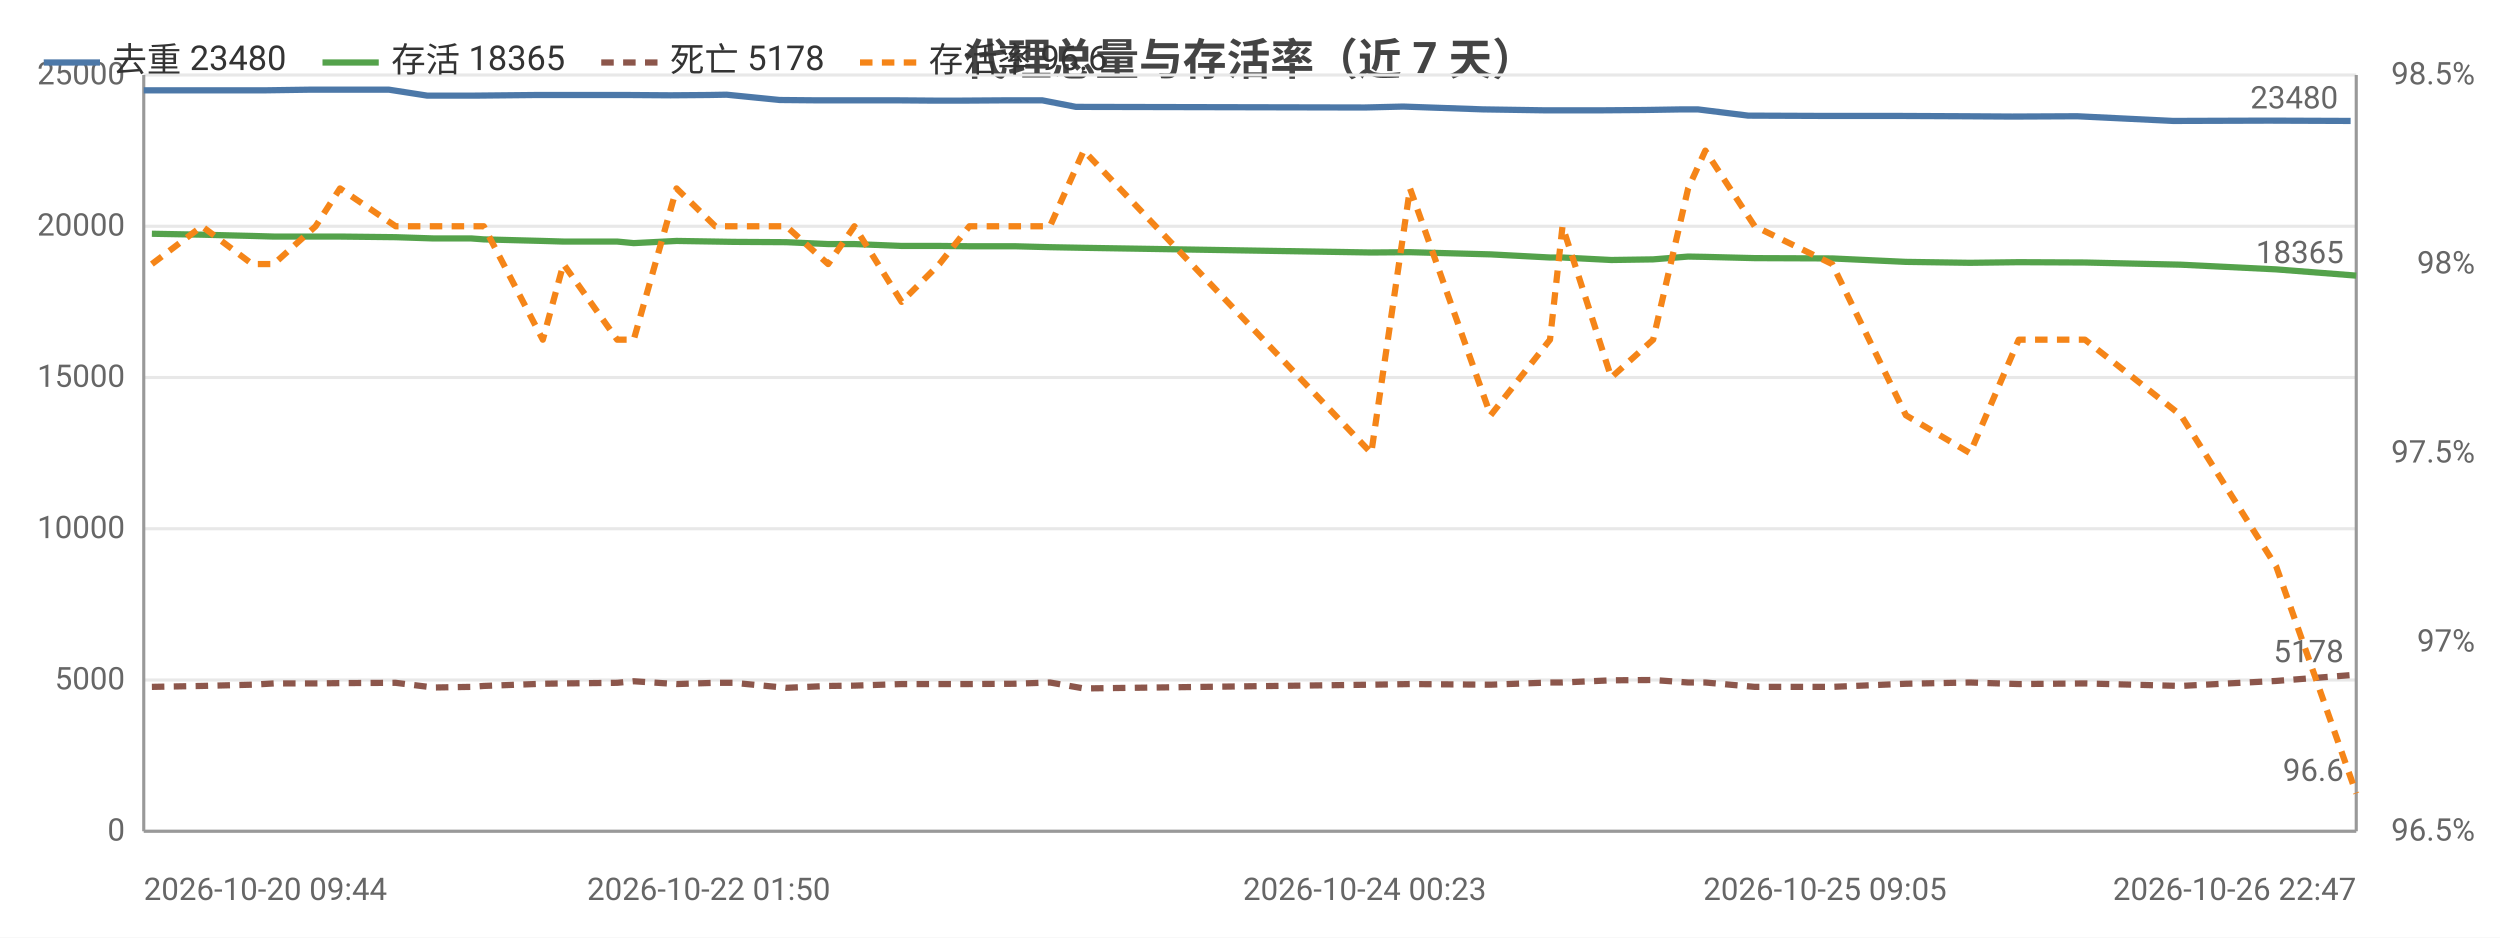
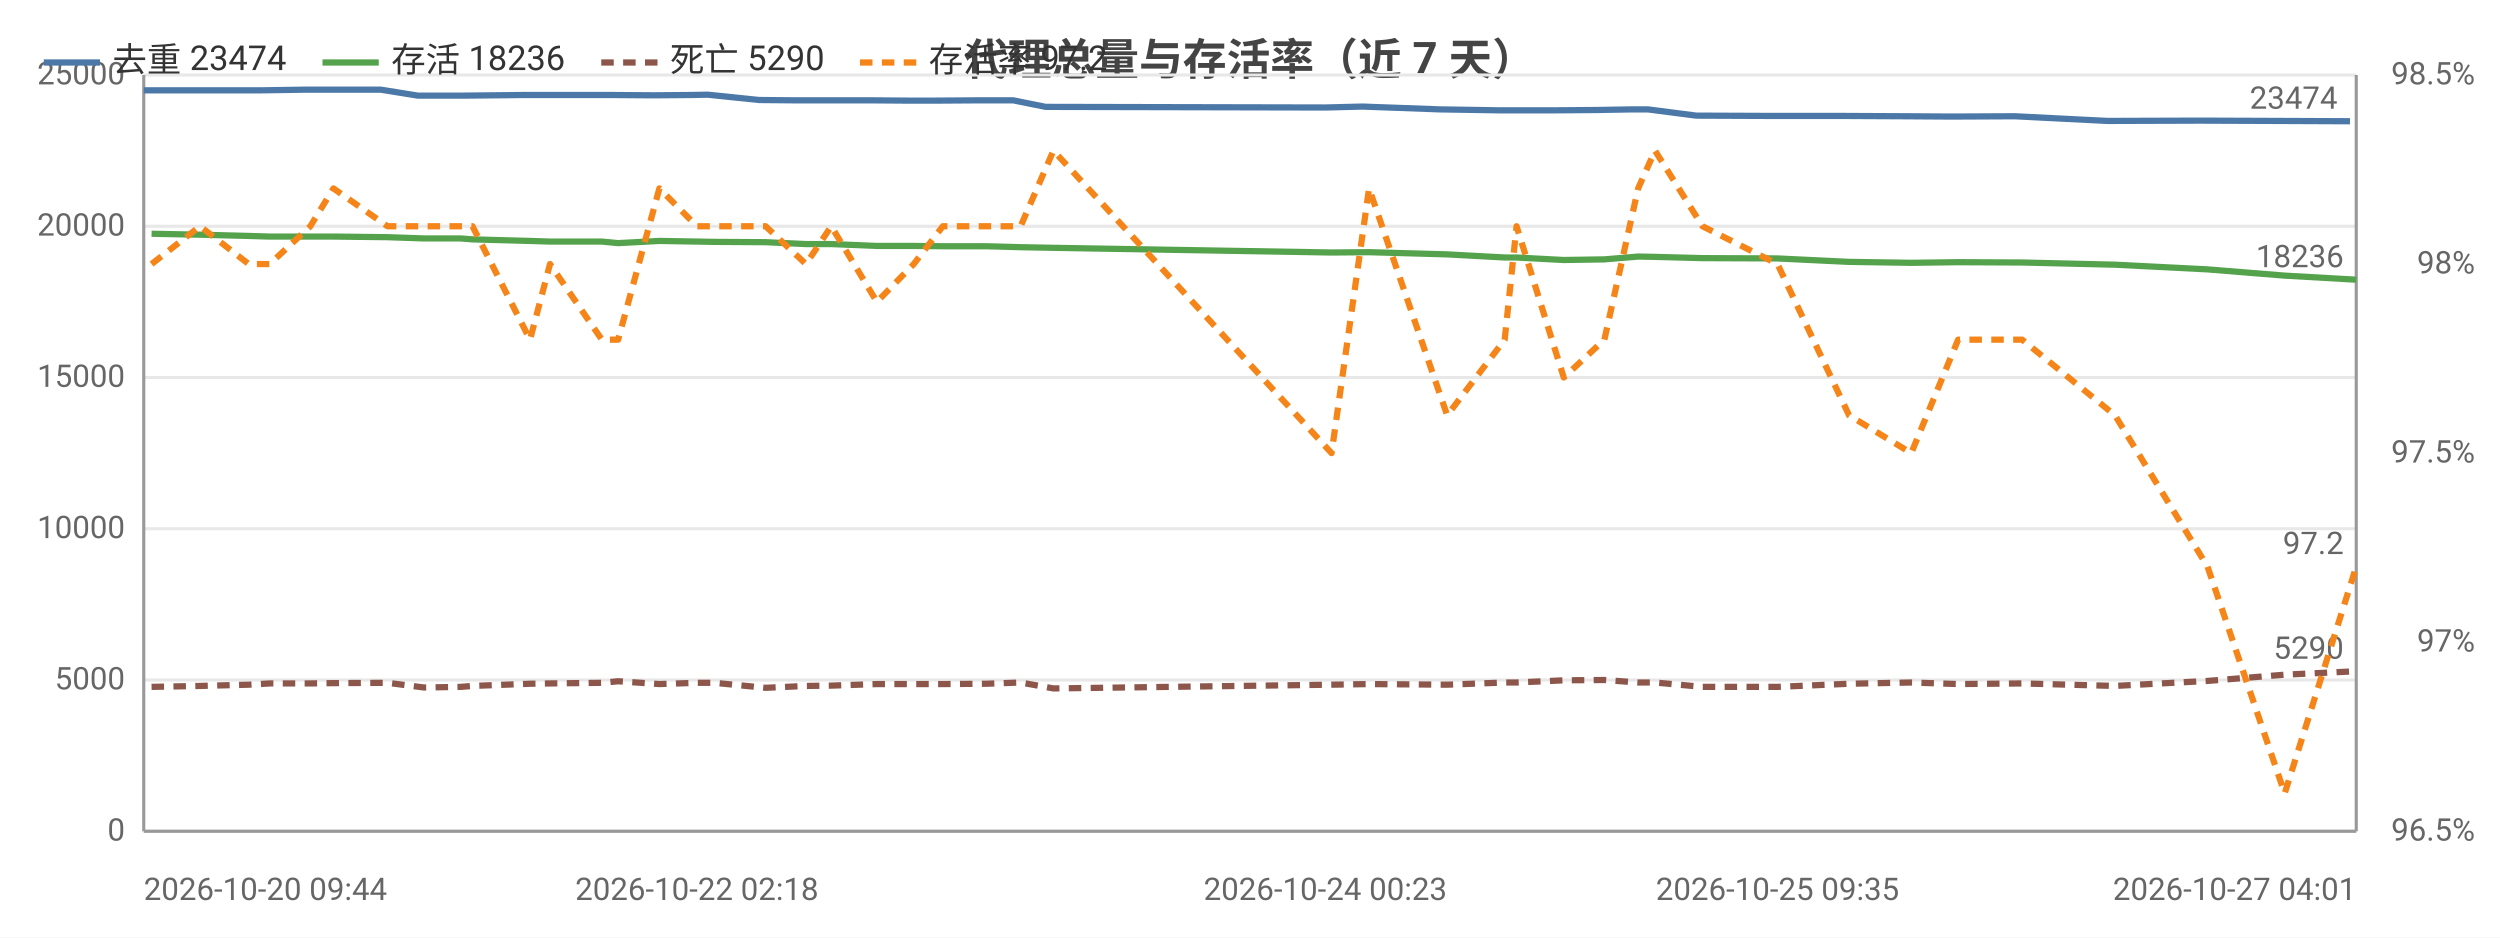
<svg xmlns="http://www.w3.org/2000/svg" width="800" height="300" viewBox="0 0 800 300">
  <rect width="800" height="300" fill="#ffffff" />
  <style>text{font-family:system-ui,-apple-system,'Segoe UI',Roboto,'PingFang SC','Microsoft YaHei','Noto Sans CJK SC',sans-serif}.g{stroke:#e8e8e8;stroke-width:1}.a{stroke:#999;stroke-width:1}.t{font-size:10px;fill:#666}.m{font-size:10px;text-anchor:middle;fill:#666}.e{font-size:10px;text-anchor:end;fill:#666}.l{font-size:11px;fill:#333}.tt{font-size:14px;font-weight:600;text-anchor:middle;fill:#444}.em{font-size:13px;text-anchor:middle;fill:#999}</style>
  <text class="tt" x="400.0" y="24">代理总量与存活率（近 7 天）</text>
  <line class="g" x1="46" y1="266" x2="754" y2="266" />
  <text class="e" x="40" y="269">0</text>
  <line class="g" x1="46" y1="217.6" x2="754" y2="217.6" />
  <text class="e" x="40" y="220.6">5000</text>
  <line class="g" x1="46" y1="169.2" x2="754" y2="169.2" />
  <text class="e" x="40" y="172.2">10000</text>
  <line class="g" x1="46" y1="120.8" x2="754" y2="120.8" />
  <text class="e" x="40" y="123.8">15000</text>
  <line class="g" x1="46" y1="72.4" x2="754" y2="72.4" />
  <text class="e" x="40" y="75.4">20000</text>
  <line class="g" x1="46" y1="24" x2="754" y2="24" />
  <text class="e" x="40" y="27">25000</text>
  <text class="e" x="792" y="269">96.5%</text>
  <text class="e" x="792" y="208.5">97%</text>
  <text class="e" x="792" y="148">97.5%</text>
  <text class="e" x="792" y="87.5">98%</text>
  <text class="e" x="792" y="27">98.5%</text>
  <line class="a" x1="754" y1="24" x2="754" y2="266" />
  <line class="a" x1="46" y1="24" x2="46" y2="266" />
  <line class="a" x1="46" y1="266" x2="754" y2="266" />
-   <polyline fill="none" stroke="#4c78a8" stroke-width="2" stroke-linejoin="round" points="46,28.9 62.5,28.9 78.7,28.9 85.2,28.9 98.8,28.7 106.2,28.7 124.5,28.7 136.7,30.6 148.5,30.6 152.0,30.6 171.6,30.4 178.0,30.4 195.6,30.4 200.7,30.4 214.6,30.5 226.8,30.4 232.5,30.3 249.5,32.0 260.4,32.1 271.5,32.1 286.1,32.1 298.7,32.2 307.9,32.2 322.6,32.1 333.5,32.1 344.3,34.2 436.7,34.4 449.0,34.1 474.5,35.0 493.9,35.3 497.6,35.3 513.0,35.3 526.3,35.2 538.3,35.0 543.3,35.0 559.4,37.0 584.0,37.1 607.5,37.1 628.4,37.2 643.9,37.3 664.7,37.2 695.4,38.7 726.0,38.6 752.2,38.7" />
+   <polyline fill="none" stroke="#4c78a8" stroke-width="2" stroke-linejoin="round" points="46,28.9 62.0,28.9 77.7,28.9 83.9,28.9 97.1,28.7 104.2,28.7 121.9,28.7 133.7,30.6 145.2,30.6 148.6,30.6 167.6,30.4 173.7,30.4 190.7,30.4 195.7,30.4 209.1,30.5 220.9,30.4 226.5,30.3 242.9,32.0 253.5,32.1 264.2,32.1 278.3,32.1 290.5,32.2 299.4,32.2 313.7,32.1 324.2,32.1 334.6,34.2 424.1,34.4 436.0,34.1 460.7,35.0 479.4,35.3 483.0,35.3 497.9,35.3 510.8,35.2 522.4,35.0 527.3,35.0 542.8,37.0 566.7,37.1 589.4,37.1 609.5,37.2 624.6,37.3 644.7,37.2 674.4,38.7 704.0,38.6 729.4,38.7 752.0,38.8" />
  <circle cx="46" cy="28.9" r="4" fill="transparent" />
-   <circle cx="78.7" cy="28.9" r="4" fill="transparent" />
-   <circle cx="106.2" cy="28.7" r="4" fill="transparent" />
-   <circle cx="136.7" cy="30.6" r="4" fill="transparent" />
-   <circle cx="152.0" cy="30.6" r="4" fill="transparent" />
-   <circle cx="178.0" cy="30.4" r="4" fill="transparent" />
-   <circle cx="214.6" cy="30.5" r="4" fill="transparent" />
-   <circle cx="232.5" cy="30.3" r="4" fill="transparent" />
-   <circle cx="260.4" cy="32.1" r="4" fill="transparent" />
-   <circle cx="286.1" cy="32.1" r="4" fill="transparent" />
-   <circle cx="322.6" cy="32.1" r="4" fill="transparent" />
-   <circle cx="344.3" cy="34.2" r="4" fill="transparent" />
-   <circle cx="449.0" cy="34.1" r="4" fill="transparent" />
-   <circle cx="493.9" cy="35.3" r="4" fill="transparent" />
-   <circle cx="526.3" cy="35.2" r="4" fill="transparent" />
-   <circle cx="543.3" cy="35.0" r="4" fill="transparent" />
-   <circle cx="584.0" cy="37.1" r="4" fill="transparent" />
-   <circle cx="628.4" cy="37.2" r="4" fill="transparent" />
-   <circle cx="695.4" cy="38.7" r="4" fill="transparent" />
-   <circle cx="752.2" cy="38.7" r="4" fill="transparent" />
-   <text class="t" x="748.2" y="34.7" text-anchor="end" fill="#4c78a8">23480</text>
-   <polyline fill="none" stroke="#54a24b" stroke-width="2" stroke-linejoin="round" points="48.6,74.8 64.6,75.1 80.7,75.5 87.6,75.7 101.0,75.7 108.8,75.7 126.6,75.9 138.7,76.3 150.8,76.3 154.8,76.6 173.7,77.1 180.3,77.3 197.5,77.3 202.8,77.8 216.5,77.1 228.9,77.3 234.7,77.4 251.6,77.5 265.0,78.1 273.4,78.1 288.5,78.7 300.6,78.7 310.2,78.8 324.7,78.8 336.0,79.1 346.8,79.3 438.8,80.8 451.2,80.7 477.0,81.4 496.0,82.4 500.0,82.4 515.6,83.2 529.0,83.0 540.2,82.1 545.7,82.2 561.5,82.6 586.3,82.7 609.9,83.8 630.4,84.1 646.0,83.9 667.2,84.0 697.9,84.7 728.4,86.2 754,88.2" />
-   <circle cx="48.6" cy="74.8" r="4" fill="transparent" />
-   <circle cx="80.7" cy="75.5" r="4" fill="transparent" />
-   <circle cx="108.8" cy="75.7" r="4" fill="transparent" />
-   <circle cx="138.7" cy="76.3" r="4" fill="transparent" />
-   <circle cx="154.8" cy="76.6" r="4" fill="transparent" />
-   <circle cx="180.3" cy="77.3" r="4" fill="transparent" />
-   <circle cx="216.5" cy="77.1" r="4" fill="transparent" />
-   <circle cx="234.7" cy="77.4" r="4" fill="transparent" />
-   <circle cx="265.0" cy="78.1" r="4" fill="transparent" />
-   <circle cx="288.5" cy="78.7" r="4" fill="transparent" />
-   <circle cx="324.7" cy="78.8" r="4" fill="transparent" />
-   <circle cx="346.8" cy="79.3" r="4" fill="transparent" />
-   <circle cx="451.2" cy="80.7" r="4" fill="transparent" />
-   <circle cx="496.0" cy="82.4" r="4" fill="transparent" />
-   <circle cx="529.0" cy="83.0" r="4" fill="transparent" />
-   <circle cx="545.7" cy="82.2" r="4" fill="transparent" />
-   <circle cx="586.3" cy="82.7" r="4" fill="transparent" />
-   <circle cx="630.4" cy="84.1" r="4" fill="transparent" />
-   <circle cx="697.9" cy="84.7" r="4" fill="transparent" />
-   <circle cx="754" cy="88.2" r="4" fill="transparent" />
-   <text class="t" x="750" y="84.2" text-anchor="end" fill="#54a24b">18365</text>
-   <polyline fill="none" stroke="#8c564b" stroke-width="2" stroke-dasharray="4,3" stroke-linejoin="round" points="48.6,219.8 64.6,219.5 80.7,219.1 87.6,218.7 101.0,218.7 108.8,218.6 126.6,218.5 138.7,220.0 150.8,219.8 154.8,219.5 173.7,218.8 180.3,218.7 197.5,218.5 202.8,218.0 216.5,218.9 228.9,218.5 234.7,218.5 251.6,220.1 265.0,219.5 273.4,219.4 288.5,218.9 300.6,218.9 310.2,218.9 324.7,218.8 336.0,218.4 346.8,220.3 438.8,219.1 451.2,218.9 477.0,219.1 496.0,218.4 500.0,218.4 515.6,217.7 529.0,217.6 540.2,218.4 545.7,218.4 561.5,219.8 586.3,219.8 609.9,218.8 630.4,218.4 646.0,218.9 667.2,218.7 697.9,219.5 728.4,217.9 754,215.9" />
-   <circle cx="48.6" cy="219.8" r="4" fill="transparent" />
-   <circle cx="80.7" cy="219.1" r="4" fill="transparent" />
-   <circle cx="108.8" cy="218.6" r="4" fill="transparent" />
-   <circle cx="138.7" cy="220.0" r="4" fill="transparent" />
-   <circle cx="154.8" cy="219.5" r="4" fill="transparent" />
-   <circle cx="180.3" cy="218.7" r="4" fill="transparent" />
-   <circle cx="216.5" cy="218.9" r="4" fill="transparent" />
-   <circle cx="234.7" cy="218.5" r="4" fill="transparent" />
-   <circle cx="265.0" cy="219.5" r="4" fill="transparent" />
-   <circle cx="288.5" cy="218.9" r="4" fill="transparent" />
-   <circle cx="324.7" cy="218.8" r="4" fill="transparent" />
-   <circle cx="346.8" cy="220.3" r="4" fill="transparent" />
-   <circle cx="451.2" cy="218.9" r="4" fill="transparent" />
-   <circle cx="496.0" cy="218.4" r="4" fill="transparent" />
-   <circle cx="529.0" cy="217.6" r="4" fill="transparent" />
-   <circle cx="545.7" cy="218.4" r="4" fill="transparent" />
-   <circle cx="586.3" cy="219.8" r="4" fill="transparent" />
-   <circle cx="630.4" cy="218.4" r="4" fill="transparent" />
-   <circle cx="697.9" cy="219.5" r="4" fill="transparent" />
-   <circle cx="754" cy="215.9" r="4" fill="transparent" />
-   <text class="t" x="750" y="211.9" text-anchor="end" fill="#8c564b">5178</text>
-   <polyline fill="none" stroke="#f58518" stroke-width="2" stroke-dasharray="4,3" stroke-linejoin="round" points="48.6,84.5 64.6,72.4 80.7,84.5 87.6,84.5 101.0,72.4 108.8,60.3 126.6,72.4 138.7,72.4 150.8,72.4 154.8,72.4 173.7,108.7 180.3,84.5 197.5,108.7 202.8,108.7 216.5,60.3 228.9,72.4 234.7,72.4 251.6,72.4 265.0,84.5 273.4,72.4 288.5,96.6 300.6,84.5 310.2,72.4 324.7,72.4 336.0,72.4 346.8,48.2 438.8,145 451.2,60.3 477.0,132.9 496.0,108.7 500.0,72.4 515.6,120.8 529.0,108.7 540.2,60.3 545.7,48.2 561.5,72.4 586.3,84.5 609.9,132.9 630.4,145 646.0,108.7 667.2,108.7 697.9,132.9 728.4,181.3 754,253.9" />
-   <circle cx="48.6" cy="84.5" r="4" fill="transparent" />
-   <circle cx="80.7" cy="84.5" r="4" fill="transparent" />
-   <circle cx="108.8" cy="60.3" r="4" fill="transparent" />
-   <circle cx="138.7" cy="72.4" r="4" fill="transparent" />
-   <circle cx="154.8" cy="72.4" r="4" fill="transparent" />
-   <circle cx="180.3" cy="84.5" r="4" fill="transparent" />
-   <circle cx="216.5" cy="60.3" r="4" fill="transparent" />
-   <circle cx="234.7" cy="72.4" r="4" fill="transparent" />
-   <circle cx="265.0" cy="84.5" r="4" fill="transparent" />
-   <circle cx="288.5" cy="96.6" r="4" fill="transparent" />
-   <circle cx="324.7" cy="72.4" r="4" fill="transparent" />
-   <circle cx="346.8" cy="48.2" r="4" fill="transparent" />
-   <circle cx="451.2" cy="60.3" r="4" fill="transparent" />
-   <circle cx="496.0" cy="108.7" r="4" fill="transparent" />
-   <circle cx="529.0" cy="108.7" r="4" fill="transparent" />
-   <circle cx="545.7" cy="48.2" r="4" fill="transparent" />
-   <circle cx="586.3" cy="84.5" r="4" fill="transparent" />
-   <circle cx="630.4" cy="145" r="4" fill="transparent" />
-   <circle cx="697.9" cy="132.9" r="4" fill="transparent" />
-   <circle cx="754" cy="253.9" r="4" fill="transparent" />
-   <text class="t" x="750" y="249.9" text-anchor="end" fill="#f58518">96.6</text>
+   <circle cx="77.7" cy="28.9" r="4" fill="transparent" />
+   <circle cx="104.2" cy="28.7" r="4" fill="transparent" />
+   <circle cx="133.7" cy="30.6" r="4" fill="transparent" />
+   <circle cx="148.6" cy="30.6" r="4" fill="transparent" />
+   <circle cx="190.7" cy="30.4" r="4" fill="transparent" />
+   <circle cx="209.1" cy="30.5" r="4" fill="transparent" />
+   <circle cx="226.5" cy="30.3" r="4" fill="transparent" />
+   <circle cx="264.2" cy="32.1" r="4" fill="transparent" />
+   <circle cx="290.5" cy="32.2" r="4" fill="transparent" />
+   <circle cx="313.7" cy="32.1" r="4" fill="transparent" />
+   <circle cx="334.6" cy="34.2" r="4" fill="transparent" />
+   <circle cx="460.7" cy="35.0" r="4" fill="transparent" />
+   <circle cx="483.0" cy="35.3" r="4" fill="transparent" />
+   <circle cx="510.8" cy="35.2" r="4" fill="transparent" />
+   <circle cx="542.8" cy="37.0" r="4" fill="transparent" />
+   <circle cx="589.4" cy="37.1" r="4" fill="transparent" />
+   <circle cx="624.6" cy="37.3" r="4" fill="transparent" />
+   <circle cx="704.0" cy="38.6" r="4" fill="transparent" />
+   <circle cx="752.0" cy="38.8" r="4" fill="transparent" />
+   <text class="t" x="748.0" y="34.8" text-anchor="end" fill="#4c78a8">23474</text>
+   <polyline fill="none" stroke="#54a24b" stroke-width="2" stroke-linejoin="round" points="48.5,74.8 64.0,75.1 79.6,75.5 86.3,75.7 99.3,75.7 106.7,75.7 124.0,75.9 135.7,76.3 147.4,76.3 151.2,76.6 169.6,77.1 176.0,77.3 192.6,77.3 197.8,77.8 211.0,77.1 223.0,77.3 228.6,77.4 245.0,77.5 257.9,78.1 266.0,78.1 280.6,78.7 292.4,78.7 301.7,78.8 315.7,78.8 326.6,79.1 337.1,79.3 426.1,80.8 438.1,80.7 463.1,81.4 481.5,82.4 485.3,82.4 500.4,83.2 513.4,83.0 524.2,82.1 529.6,82.2 544.8,82.6 568.8,82.7 591.7,83.8 611.6,84.1 626.6,83.9 647.1,84.0 676.8,84.7 706.4,86.2 731.1,88.2 754,89.5" />
+   <circle cx="48.5" cy="74.8" r="4" fill="transparent" />
+   <circle cx="79.6" cy="75.5" r="4" fill="transparent" />
+   <circle cx="106.7" cy="75.7" r="4" fill="transparent" />
+   <circle cx="135.7" cy="76.3" r="4" fill="transparent" />
+   <circle cx="151.2" cy="76.6" r="4" fill="transparent" />
+   <circle cx="192.6" cy="77.3" r="4" fill="transparent" />
+   <circle cx="211.0" cy="77.1" r="4" fill="transparent" />
+   <circle cx="228.6" cy="77.4" r="4" fill="transparent" />
+   <circle cx="266.0" cy="78.1" r="4" fill="transparent" />
+   <circle cx="292.4" cy="78.7" r="4" fill="transparent" />
+   <circle cx="315.7" cy="78.8" r="4" fill="transparent" />
+   <circle cx="337.1" cy="79.3" r="4" fill="transparent" />
+   <circle cx="463.1" cy="81.4" r="4" fill="transparent" />
+   <circle cx="485.3" cy="82.4" r="4" fill="transparent" />
+   <circle cx="513.4" cy="83.0" r="4" fill="transparent" />
+   <circle cx="544.8" cy="82.6" r="4" fill="transparent" />
+   <circle cx="591.7" cy="83.8" r="4" fill="transparent" />
+   <circle cx="626.6" cy="83.9" r="4" fill="transparent" />
+   <circle cx="706.4" cy="86.2" r="4" fill="transparent" />
+   <circle cx="754" cy="89.5" r="4" fill="transparent" />
+   <text class="t" x="750" y="85.5" text-anchor="end" fill="#54a24b">18236</text>
+   <polyline fill="none" stroke="#8c564b" stroke-width="2" stroke-dasharray="4,3" stroke-linejoin="round" points="48.5,219.8 64.0,219.5 79.6,219.1 86.3,218.7 99.3,218.7 106.7,218.6 124.0,218.5 135.7,220.0 147.4,219.8 151.2,219.5 169.6,218.8 176.0,218.7 192.6,218.5 197.8,218.0 211.0,218.9 223.0,218.5 228.6,218.5 245.0,220.1 257.9,219.5 266.0,219.4 280.6,218.9 292.4,218.9 301.7,218.9 315.7,218.8 326.6,218.4 337.1,220.3 426.1,219.1 438.1,218.9 463.1,219.1 481.5,218.4 485.3,218.4 500.4,217.7 513.4,217.6 524.2,218.4 529.6,218.4 544.8,219.8 568.8,219.8 591.7,218.8 611.6,218.4 626.6,218.9 647.1,218.7 676.8,219.5 706.4,217.9 731.1,215.9 754,214.8" />
+   <circle cx="48.5" cy="219.8" r="4" fill="transparent" />
+   <circle cx="79.6" cy="219.1" r="4" fill="transparent" />
+   <circle cx="106.7" cy="218.6" r="4" fill="transparent" />
+   <circle cx="135.7" cy="220.0" r="4" fill="transparent" />
+   <circle cx="151.2" cy="219.5" r="4" fill="transparent" />
+   <circle cx="192.6" cy="218.5" r="4" fill="transparent" />
+   <circle cx="211.0" cy="218.9" r="4" fill="transparent" />
+   <circle cx="228.6" cy="218.5" r="4" fill="transparent" />
+   <circle cx="266.0" cy="219.4" r="4" fill="transparent" />
+   <circle cx="292.4" cy="218.9" r="4" fill="transparent" />
+   <circle cx="315.7" cy="218.8" r="4" fill="transparent" />
+   <circle cx="337.1" cy="220.3" r="4" fill="transparent" />
+   <circle cx="463.1" cy="219.1" r="4" fill="transparent" />
+   <circle cx="485.3" cy="218.4" r="4" fill="transparent" />
+   <circle cx="513.4" cy="217.6" r="4" fill="transparent" />
+   <circle cx="544.8" cy="219.8" r="4" fill="transparent" />
+   <circle cx="591.7" cy="218.8" r="4" fill="transparent" />
+   <circle cx="626.6" cy="218.9" r="4" fill="transparent" />
+   <circle cx="706.4" cy="217.9" r="4" fill="transparent" />
+   <circle cx="754" cy="214.8" r="4" fill="transparent" />
+   <text class="t" x="750" y="210.8" text-anchor="end" fill="#8c564b">5290</text>
+   <polyline fill="none" stroke="#f58518" stroke-width="2" stroke-dasharray="4,3" stroke-linejoin="round" points="48.5,84.5 64.0,72.4 79.6,84.5 86.3,84.5 99.3,72.4 106.7,60.3 124.0,72.4 135.7,72.4 147.4,72.4 151.2,72.4 169.6,108.7 176.0,84.5 192.6,108.7 197.8,108.7 211.0,60.3 223.0,72.4 228.6,72.4 245.0,72.4 257.9,84.5 266.0,72.4 280.6,96.6 292.4,84.5 301.7,72.4 315.7,72.4 326.6,72.4 337.1,48.2 426.1,145 438.1,60.3 463.1,132.9 481.5,108.7 485.3,72.4 500.4,120.8 513.4,108.7 524.2,60.3 529.6,48.2 544.8,72.4 568.8,84.5 591.7,132.9 611.6,145 626.6,108.7 647.1,108.7 676.8,132.9 706.4,181.3 731.1,253.9 754,181.3" />
+   <circle cx="48.5" cy="84.5" r="4" fill="transparent" />
+   <circle cx="79.6" cy="84.5" r="4" fill="transparent" />
+   <circle cx="106.7" cy="60.3" r="4" fill="transparent" />
+   <circle cx="135.7" cy="72.4" r="4" fill="transparent" />
+   <circle cx="151.2" cy="72.4" r="4" fill="transparent" />
+   <circle cx="192.6" cy="108.7" r="4" fill="transparent" />
+   <circle cx="211.0" cy="60.3" r="4" fill="transparent" />
+   <circle cx="228.6" cy="72.4" r="4" fill="transparent" />
+   <circle cx="266.0" cy="72.4" r="4" fill="transparent" />
+   <circle cx="292.4" cy="84.5" r="4" fill="transparent" />
+   <circle cx="315.7" cy="72.4" r="4" fill="transparent" />
+   <circle cx="337.1" cy="48.2" r="4" fill="transparent" />
+   <circle cx="463.1" cy="132.9" r="4" fill="transparent" />
+   <circle cx="485.3" cy="72.4" r="4" fill="transparent" />
+   <circle cx="513.4" cy="108.7" r="4" fill="transparent" />
+   <circle cx="544.8" cy="72.4" r="4" fill="transparent" />
+   <circle cx="591.7" cy="132.9" r="4" fill="transparent" />
+   <circle cx="626.6" cy="108.7" r="4" fill="transparent" />
+   <circle cx="706.4" cy="181.3" r="4" fill="transparent" />
+   <circle cx="754" cy="181.3" r="4" fill="transparent" />
+   <text class="t" x="750" y="177.3" text-anchor="end" fill="#f58518">97.2</text>
  <text class="t" x="46" y="288">2026-10-20 09:44</text>
-   <text class="m" x="226.8" y="288">2026-10-22 01:50</text>
-   <text class="m" x="436.7" y="288">2026-10-24 00:23</text>
-   <text class="m" x="584.0" y="288">2026-10-25 09:05</text>
-   <text class="e" x="754" y="288">2026-10-26 22:47</text>
+   <text class="m" x="223.0" y="288">2026-10-22 02:18</text>
+   <text class="m" x="424.1" y="288">2026-10-24 00:23</text>
+   <text class="m" x="568.8" y="288">2026-10-25 09:35</text>
+   <text class="e" x="754" y="288">2026-10-27 04:01</text>
  <line x1="14" y1="20" x2="32" y2="20" stroke="#4c78a8" stroke-width="2" />
-   <text class="l" x="36" y="23">去重 23480</text>
+   <text class="l" x="36" y="23">去重 23474</text>
  <line x1="103.2" y1="20" x2="121.2" y2="20" stroke="#54a24b" stroke-width="2" />
-   <text class="l" x="125.2" y="23">存活 18365</text>
+   <text class="l" x="125.2" y="23">存活 18236</text>
  <line x1="192.4" y1="20" x2="210.4" y2="20" stroke="#8c564b" stroke-width="2" stroke-dasharray="4,3" />
-   <text class="l" x="214.4" y="23">死亡 5178</text>
+   <text class="l" x="214.4" y="23">死亡 5290</text>
  <line x1="275.2" y1="20" x2="293.2" y2="20" stroke="#f58518" stroke-width="2" stroke-dasharray="4,3" />
-   <text class="l" x="297.2" y="23">存活率 96.6</text>
+   <text class="l" x="297.2" y="23">存活率 97.2</text>
</svg>
